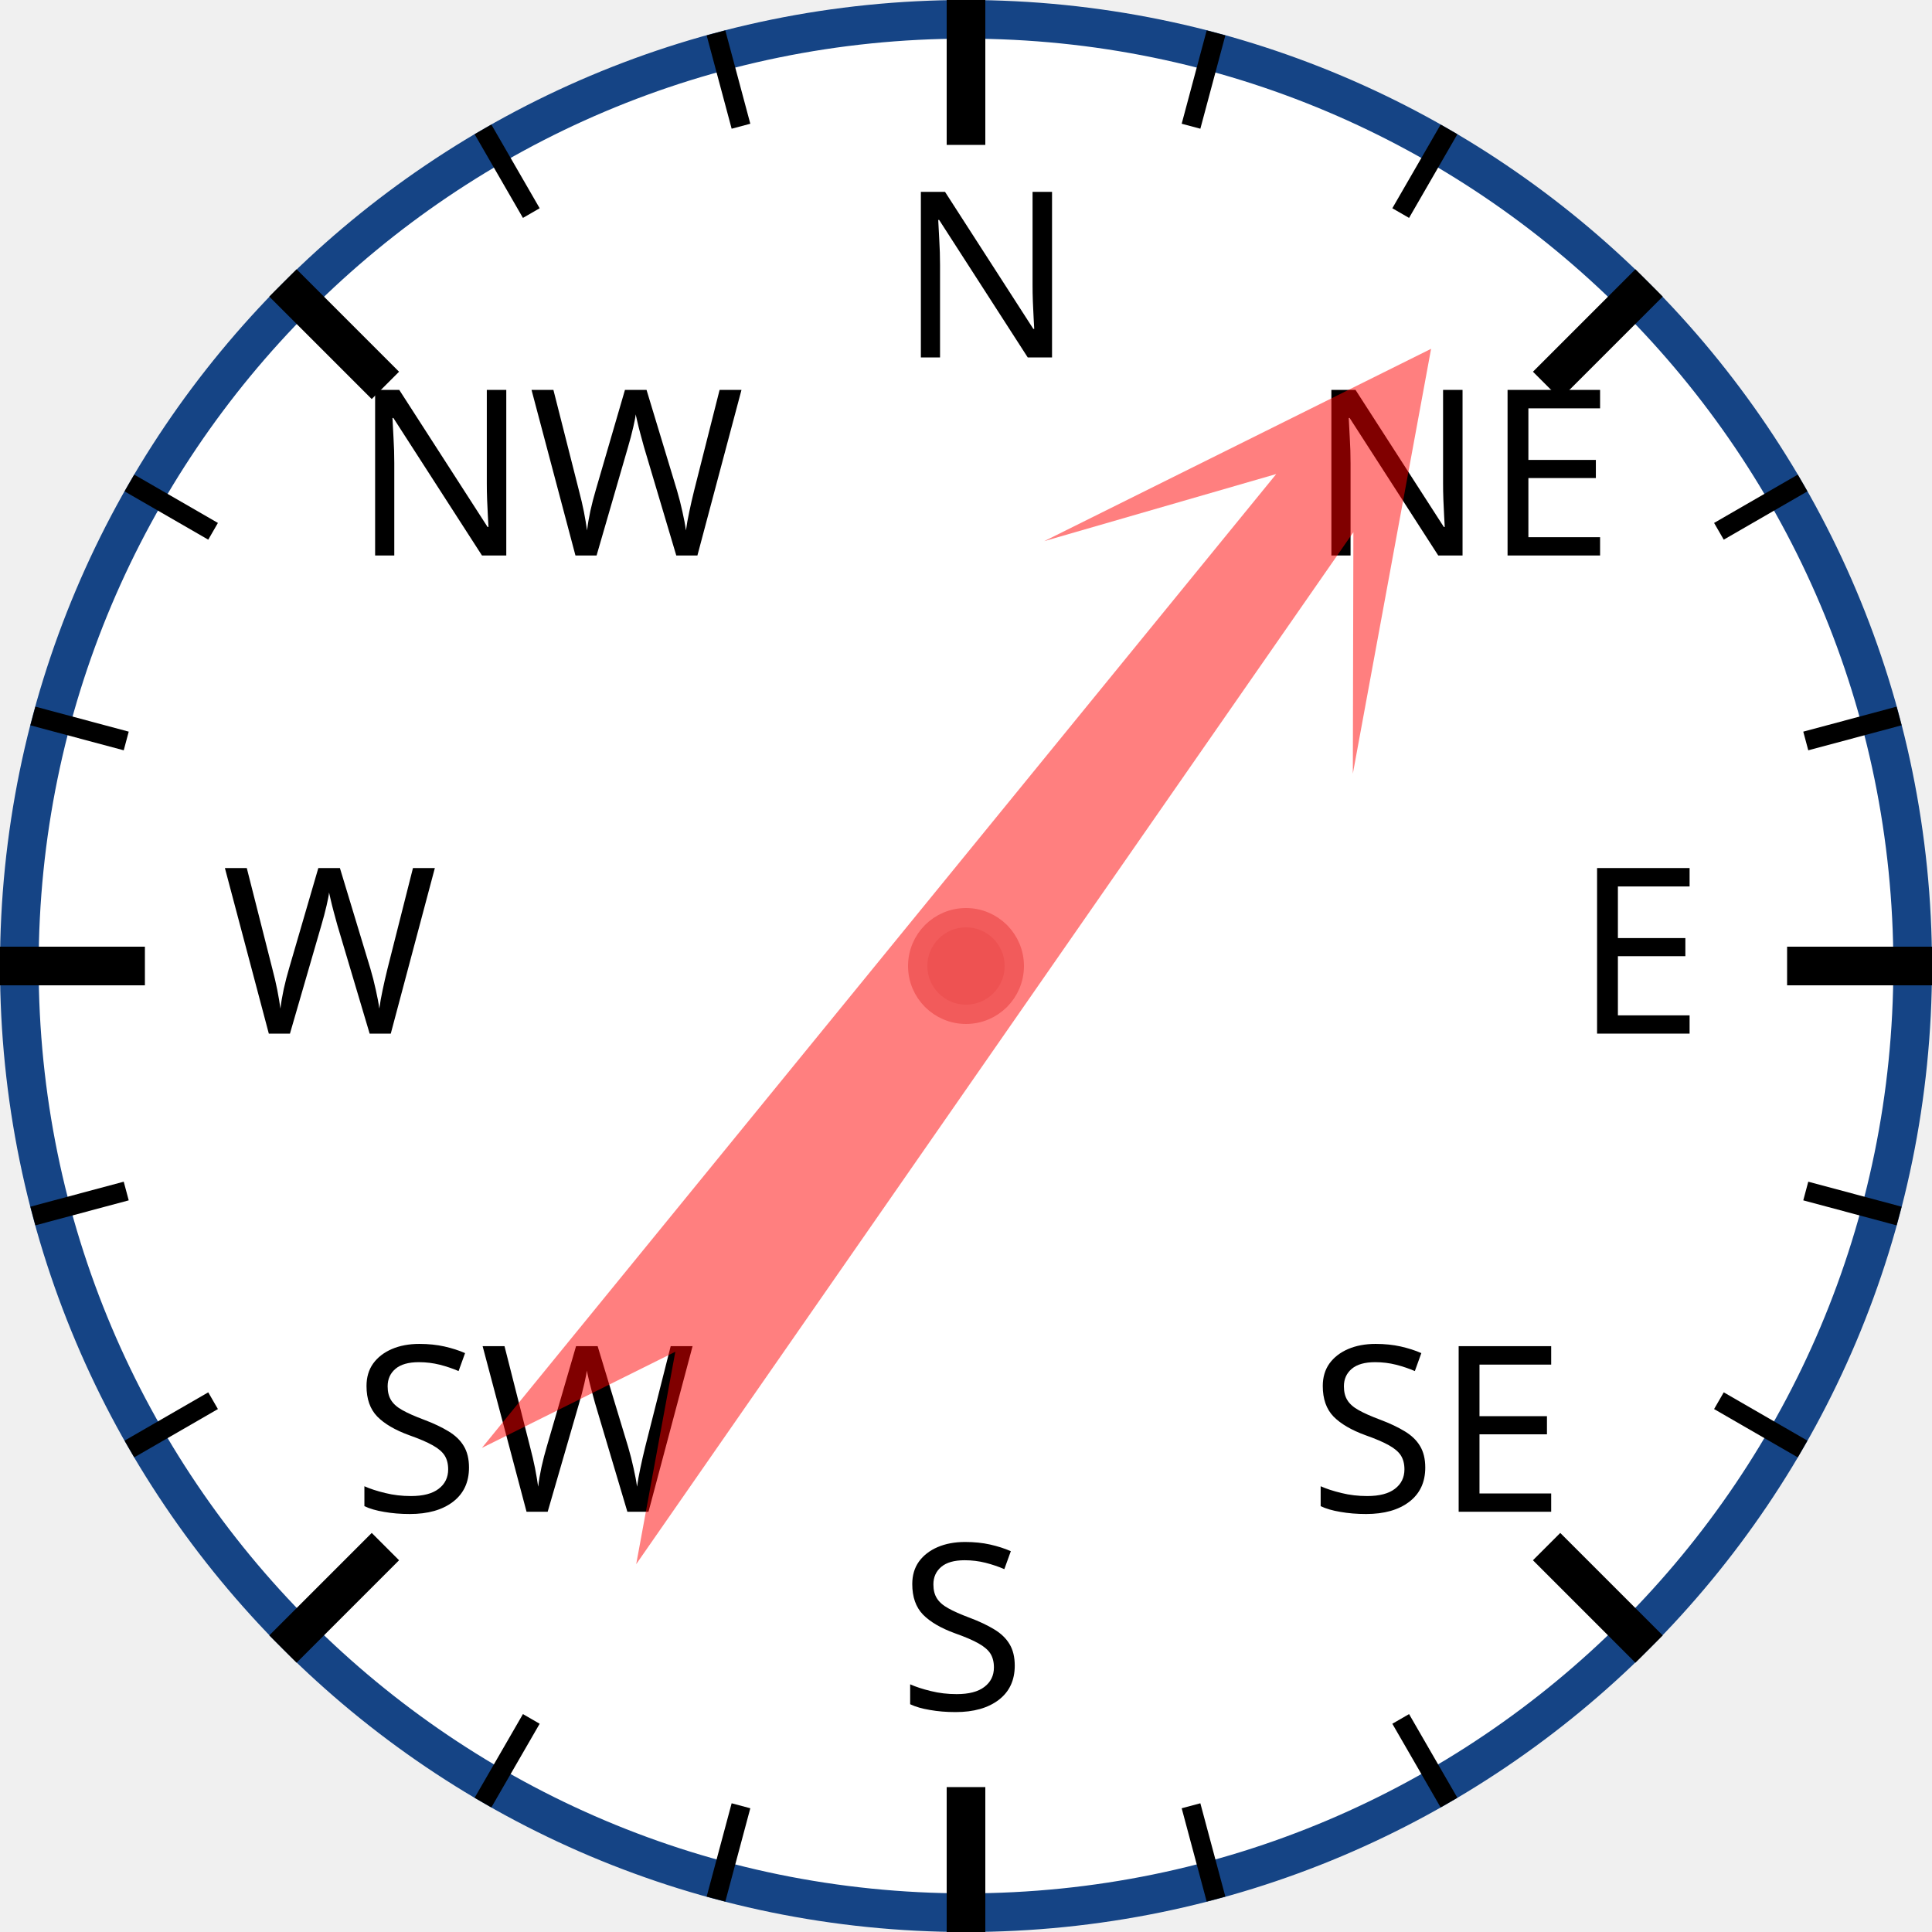
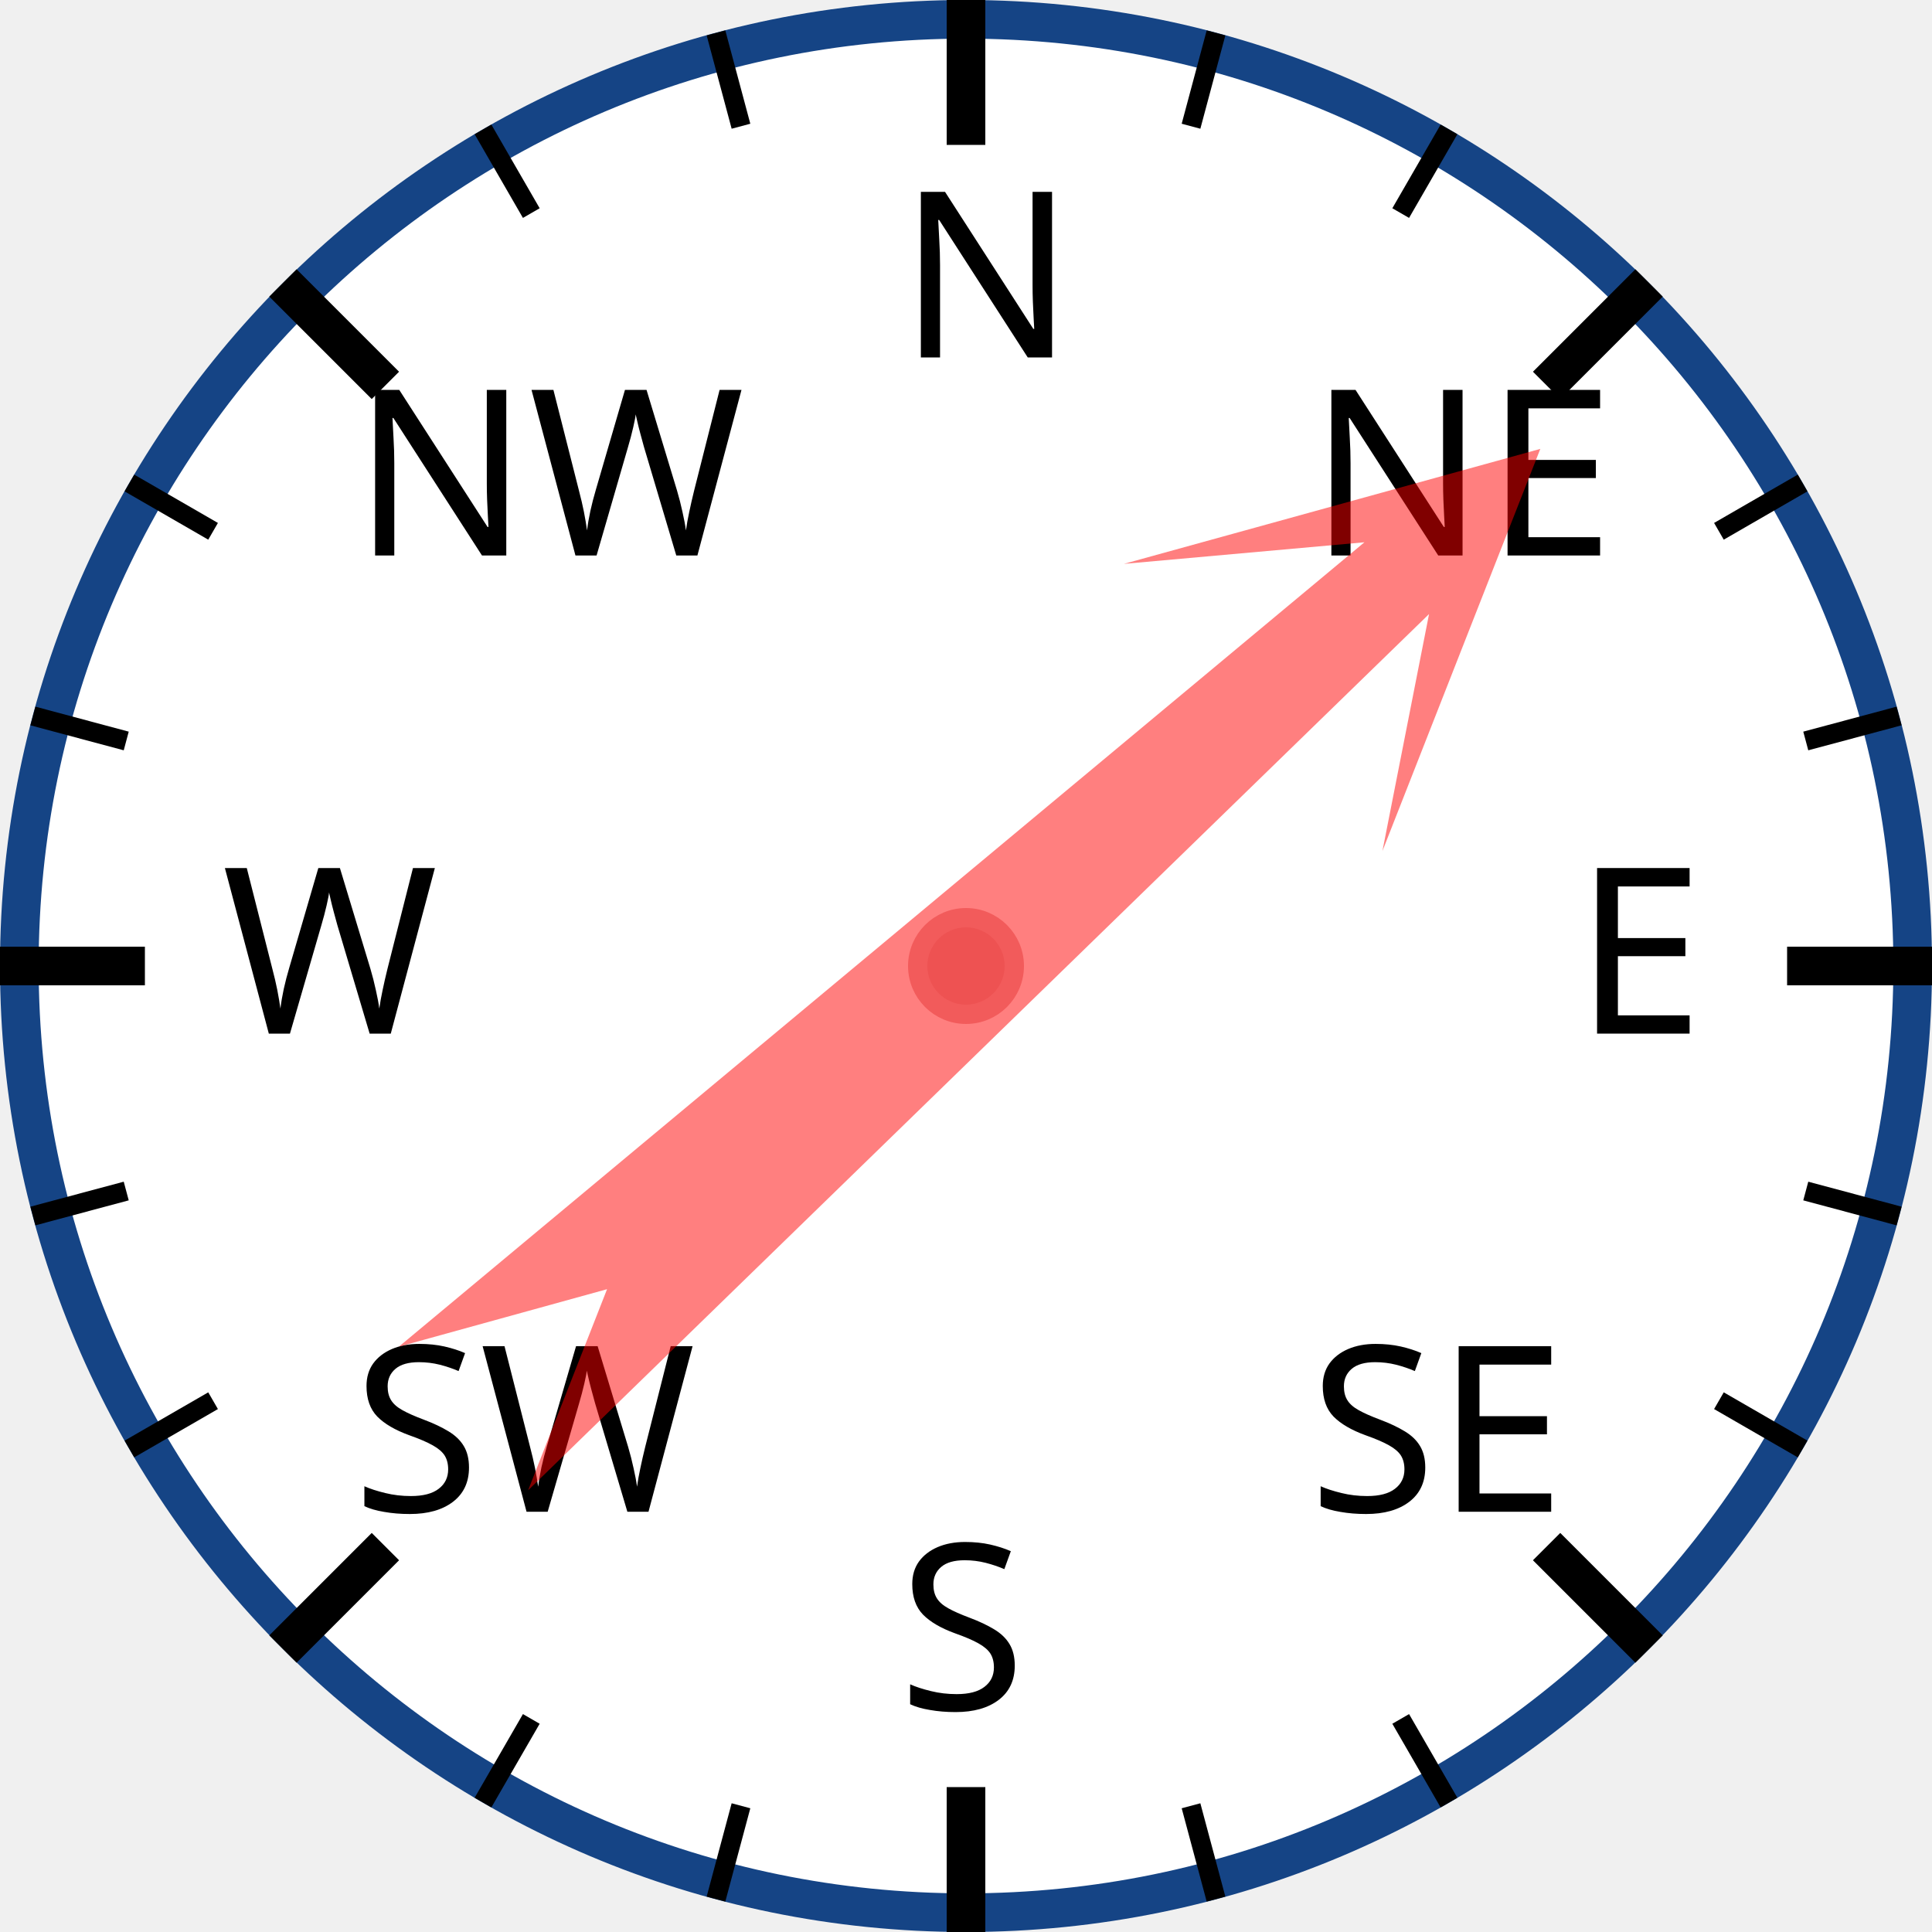
<svg xmlns="http://www.w3.org/2000/svg" width="120px" height="120px" viewBox="0 0 200 200">
  <circle cx="100" cy="100" r="98" style="fill: white; stroke: #154485; stroke-width: 4;" />
  <text x="93.0" y="37.0" style="font-family: sans-serif; font-size: 18pt;">N</text>
  <line x1="100.0" y1="0.0" x2="100.0" y2="15.0" style="stroke: black; stroke-width: 4;" />
  <line x1="74.118" y1="3.407" x2="76.706" y2="13.067" style="stroke: black; stroke-width: 2;" />
  <line x1="50" y1="13.397" x2="55" y2="22.058" style="stroke: black; stroke-width: 2;" />
  <text x="36.503" y="57.503" style="font-family: sans-serif; font-size: 18pt;">NW</text>
  <line x1="29.289" y1="29.289" x2="39.896" y2="39.896" style="stroke: black; stroke-width: 4;" />
  <line x1="13.397" y1="50" x2="22.058" y2="55" style="stroke: black; stroke-width: 2;" />
  <line x1="3.407" y1="74.118" x2="13.067" y2="76.706" style="stroke: black; stroke-width: 2;" />
  <text x="23.0" y="107.0" style="font-family: sans-serif; font-size: 18pt;">W</text>
  <line x1="0.0" y1="100.0" x2="15.0" y2="100.0" style="stroke: black; stroke-width: 4;" />
  <line x1="3.407" y1="125.882" x2="13.067" y2="123.294" style="stroke: black; stroke-width: 2;" />
  <line x1="13.397" y1="150" x2="22.058" y2="145" style="stroke: black; stroke-width: 2;" />
  <text x="36.503" y="156.497" style="font-family: sans-serif; font-size: 18pt;">SW</text>
  <line x1="29.289" y1="170.711" x2="39.896" y2="160.104" style="stroke: black; stroke-width: 4;" />
  <line x1="50" y1="186.603" x2="55" y2="177.942" style="stroke: black; stroke-width: 2;" />
  <line x1="74.118" y1="196.593" x2="76.706" y2="186.933" style="stroke: black; stroke-width: 2;" />
  <text x="93" y="177.0" style="font-family: sans-serif; font-size: 18pt;">S</text>
  <line x1="100" y1="200.0" x2="100" y2="185.0" style="stroke: black; stroke-width: 4;" />
  <line x1="125.882" y1="196.593" x2="123.294" y2="186.933" style="stroke: black; stroke-width: 2;" />
  <line x1="150.0" y1="186.603" x2="145.0" y2="177.942" style="stroke: black; stroke-width: 2;" />
  <text x="135.497" y="156.497" style="font-family: sans-serif; font-size: 18pt;">SE</text>
  <line x1="170.711" y1="170.711" x2="160.104" y2="160.104" style="stroke: black; stroke-width: 4;" />
  <line x1="186.603" y1="150" x2="177.942" y2="145" style="stroke: black; stroke-width: 2;" />
  <line x1="196.593" y1="125.882" x2="186.933" y2="123.294" style="stroke: black; stroke-width: 2;" />
  <text x="163.0" y="107" style="font-family: sans-serif; font-size: 18pt;">E</text>
  <line x1="200.0" y1="100" x2="185.0" y2="100" style="stroke: black; stroke-width: 4;" />
  <line x1="196.593" y1="74.118" x2="186.933" y2="76.706" style="stroke: black; stroke-width: 2;" />
  <line x1="186.603" y1="50" x2="177.942" y2="55" style="stroke: black; stroke-width: 2;" />
  <text x="135.497" y="57.503" style="font-family: sans-serif; font-size: 18pt;">NE</text>
  <line x1="170.711" y1="29.289" x2="160.104" y2="39.896" style="stroke: black; stroke-width: 4;" />
  <line x1="150" y1="13.397" x2="145" y2="22.058" style="stroke: black; stroke-width: 2;" />
  <line x1="125.882" y1="3.407" x2="123.294" y2="13.067" style="stroke: black; stroke-width: 2;" />
-   <polygon points="100 20 120 60 105 40 110 170 100 150 90 170 95 40 80 60" style="fill: red; fill-opacity: 0.5;" transform="rotate(37,100,100)" />
+   <polygon points="100 20 120 60 105 40 110 170 100 150 90 170 95 40 80 60" style="fill: red; fill-opacity: 0.5;" transform="rotate(48,100,100)" />
  <circle cx="100" cy="100" r="5" style="fill: #EE5252; stroke: #F25B5B; stroke-width: 2;" />
</svg>
